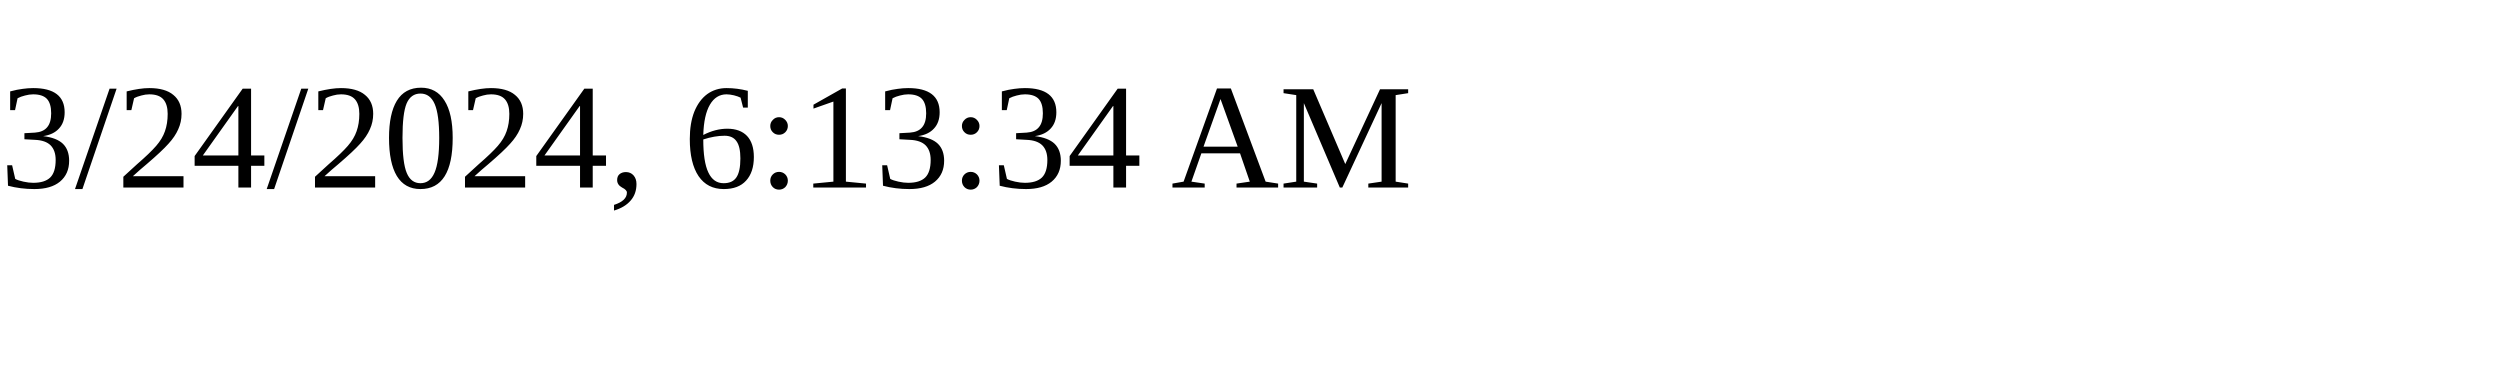
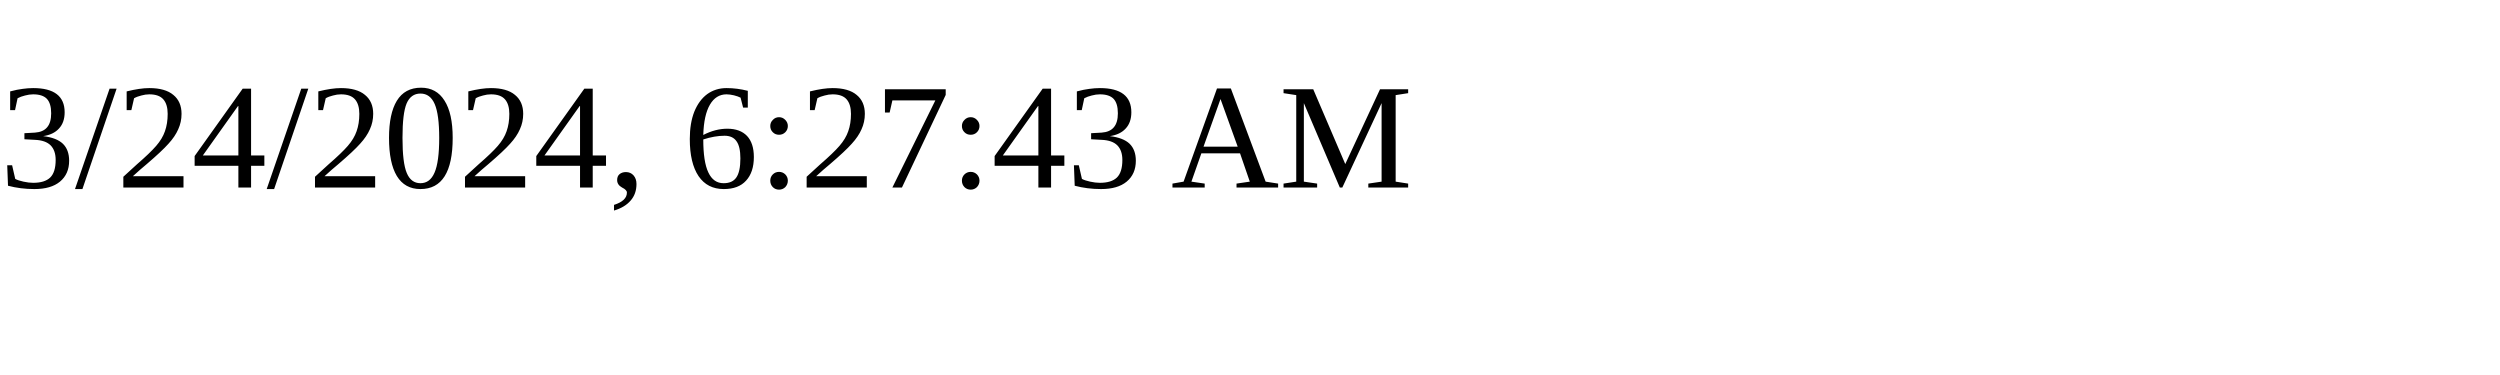
<svg xmlns="http://www.w3.org/2000/svg" height="30" width="200">
-   <text x="0" y="15">3/24/2024, 6:13:34 AM</text>
+   <text x="0" y="15">3/24/2024, 6:27:43 AM</text>
</svg>
